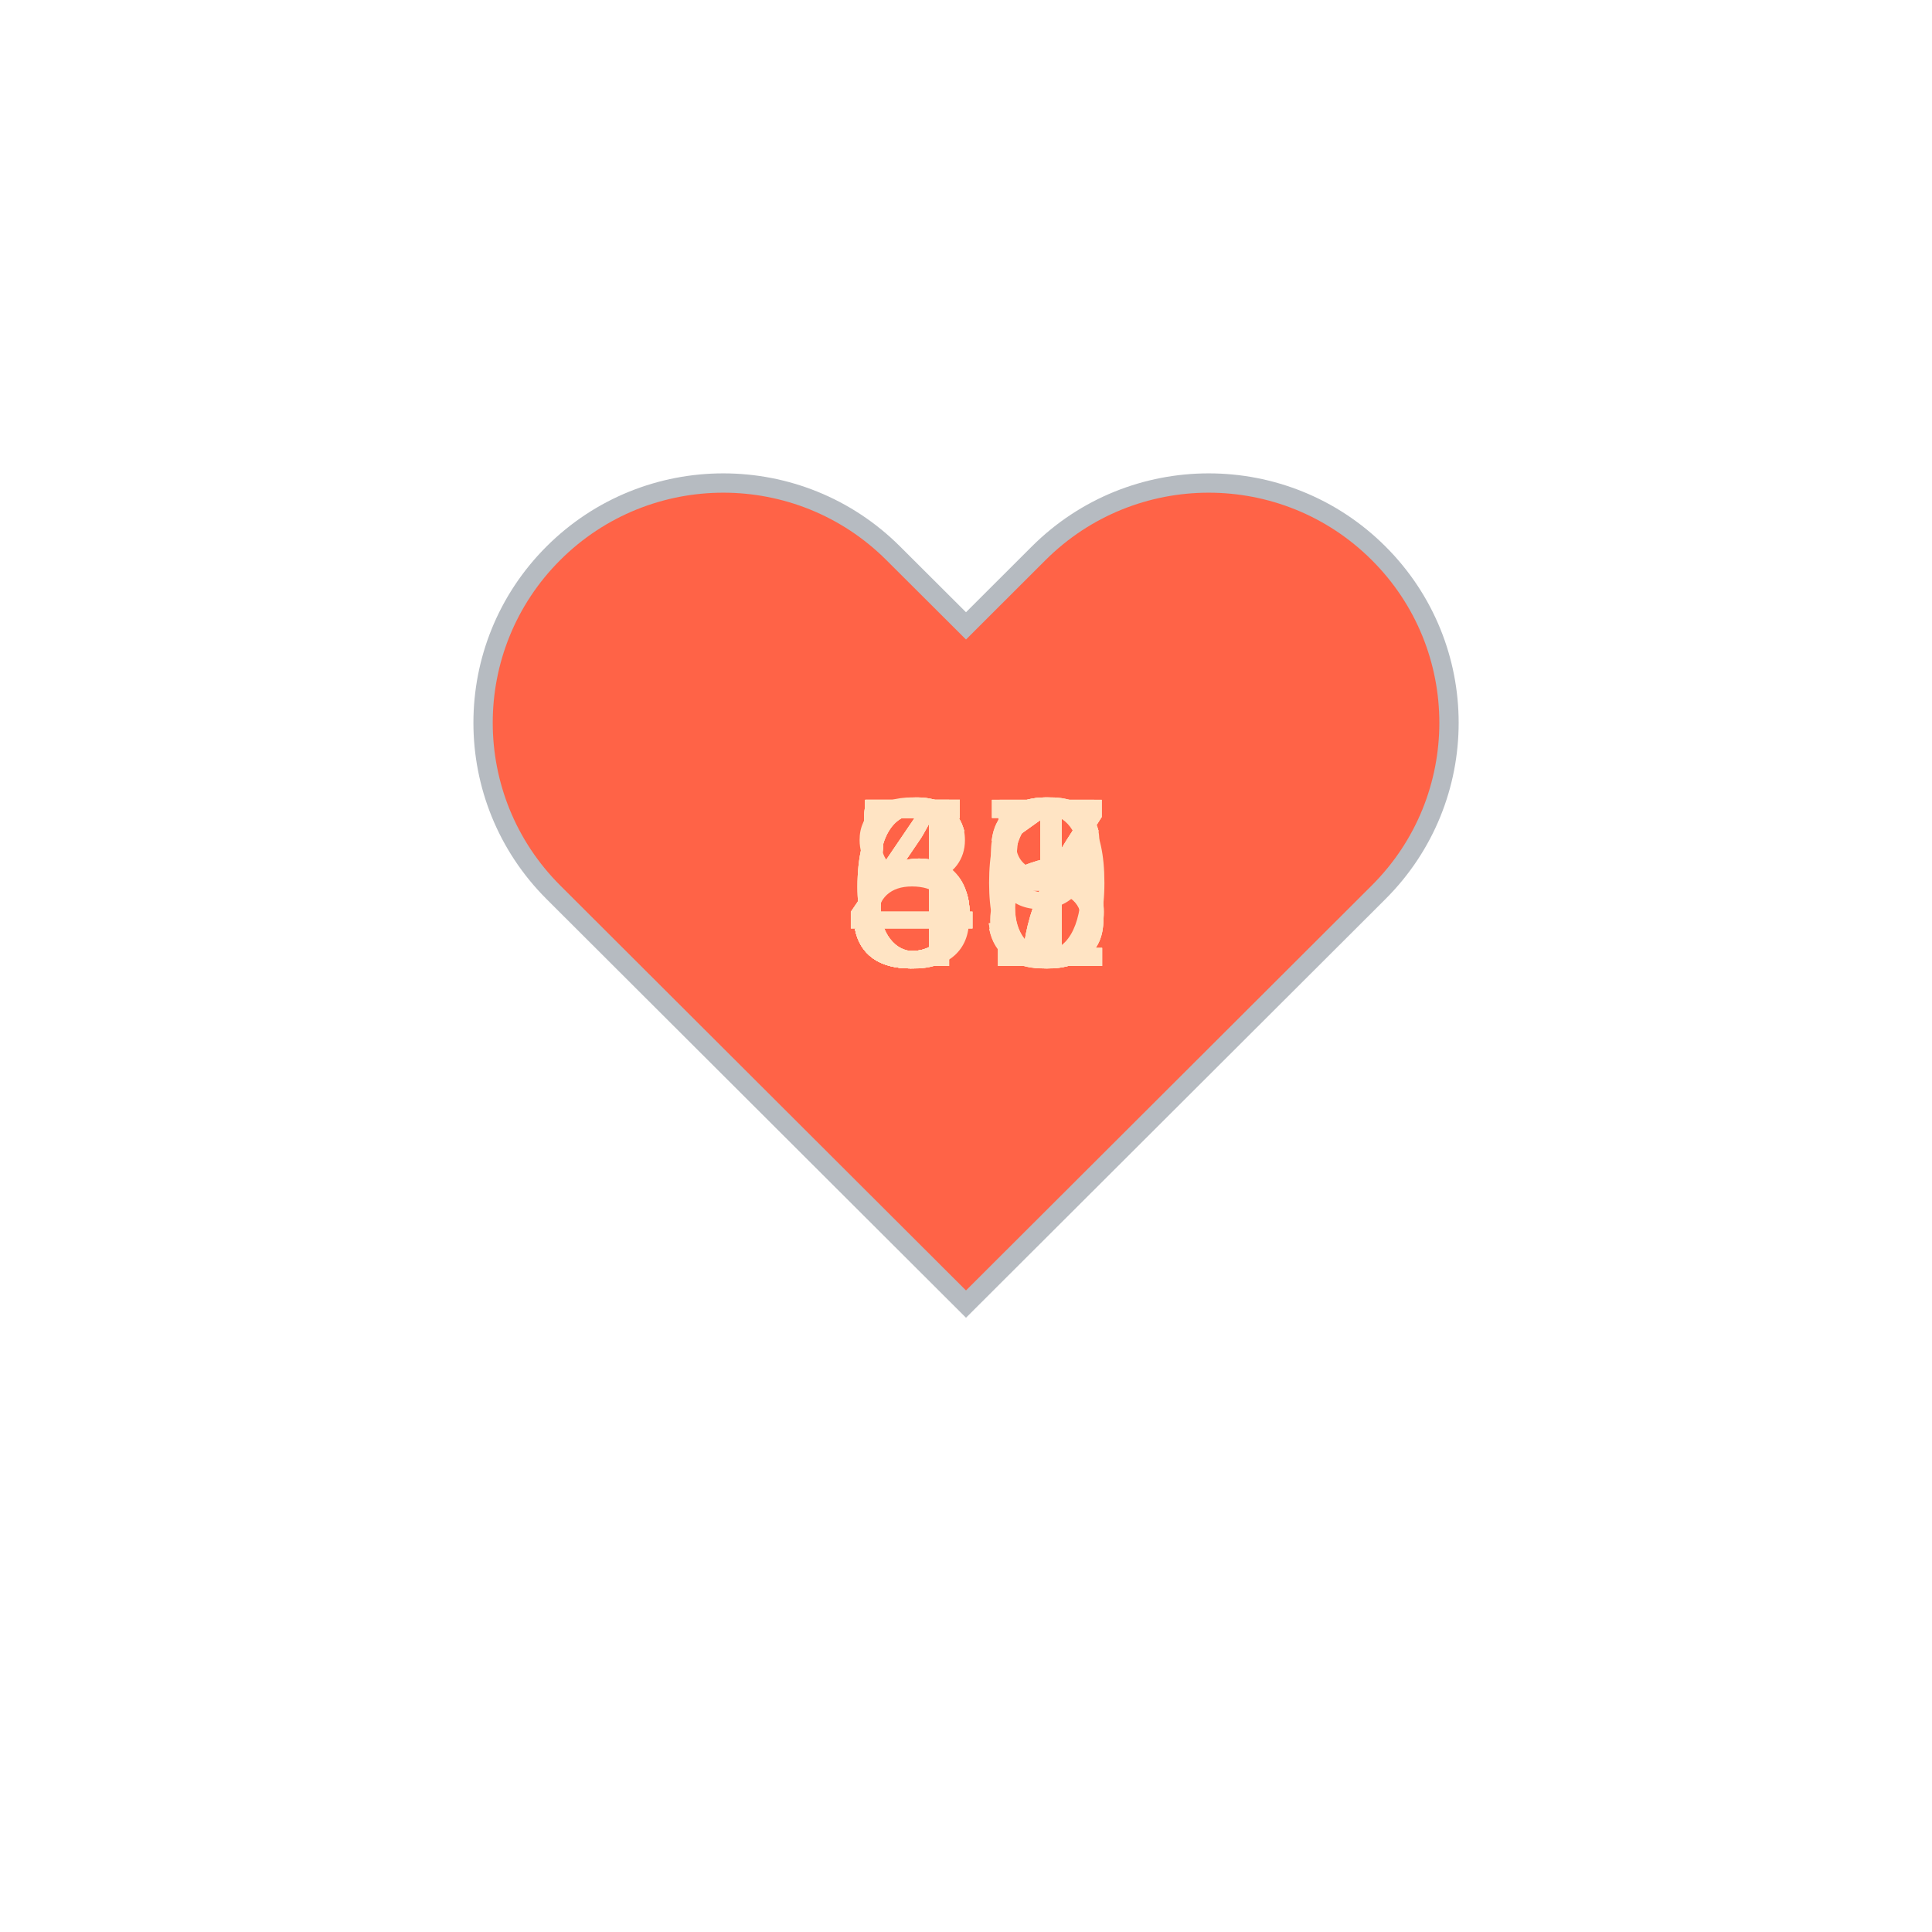
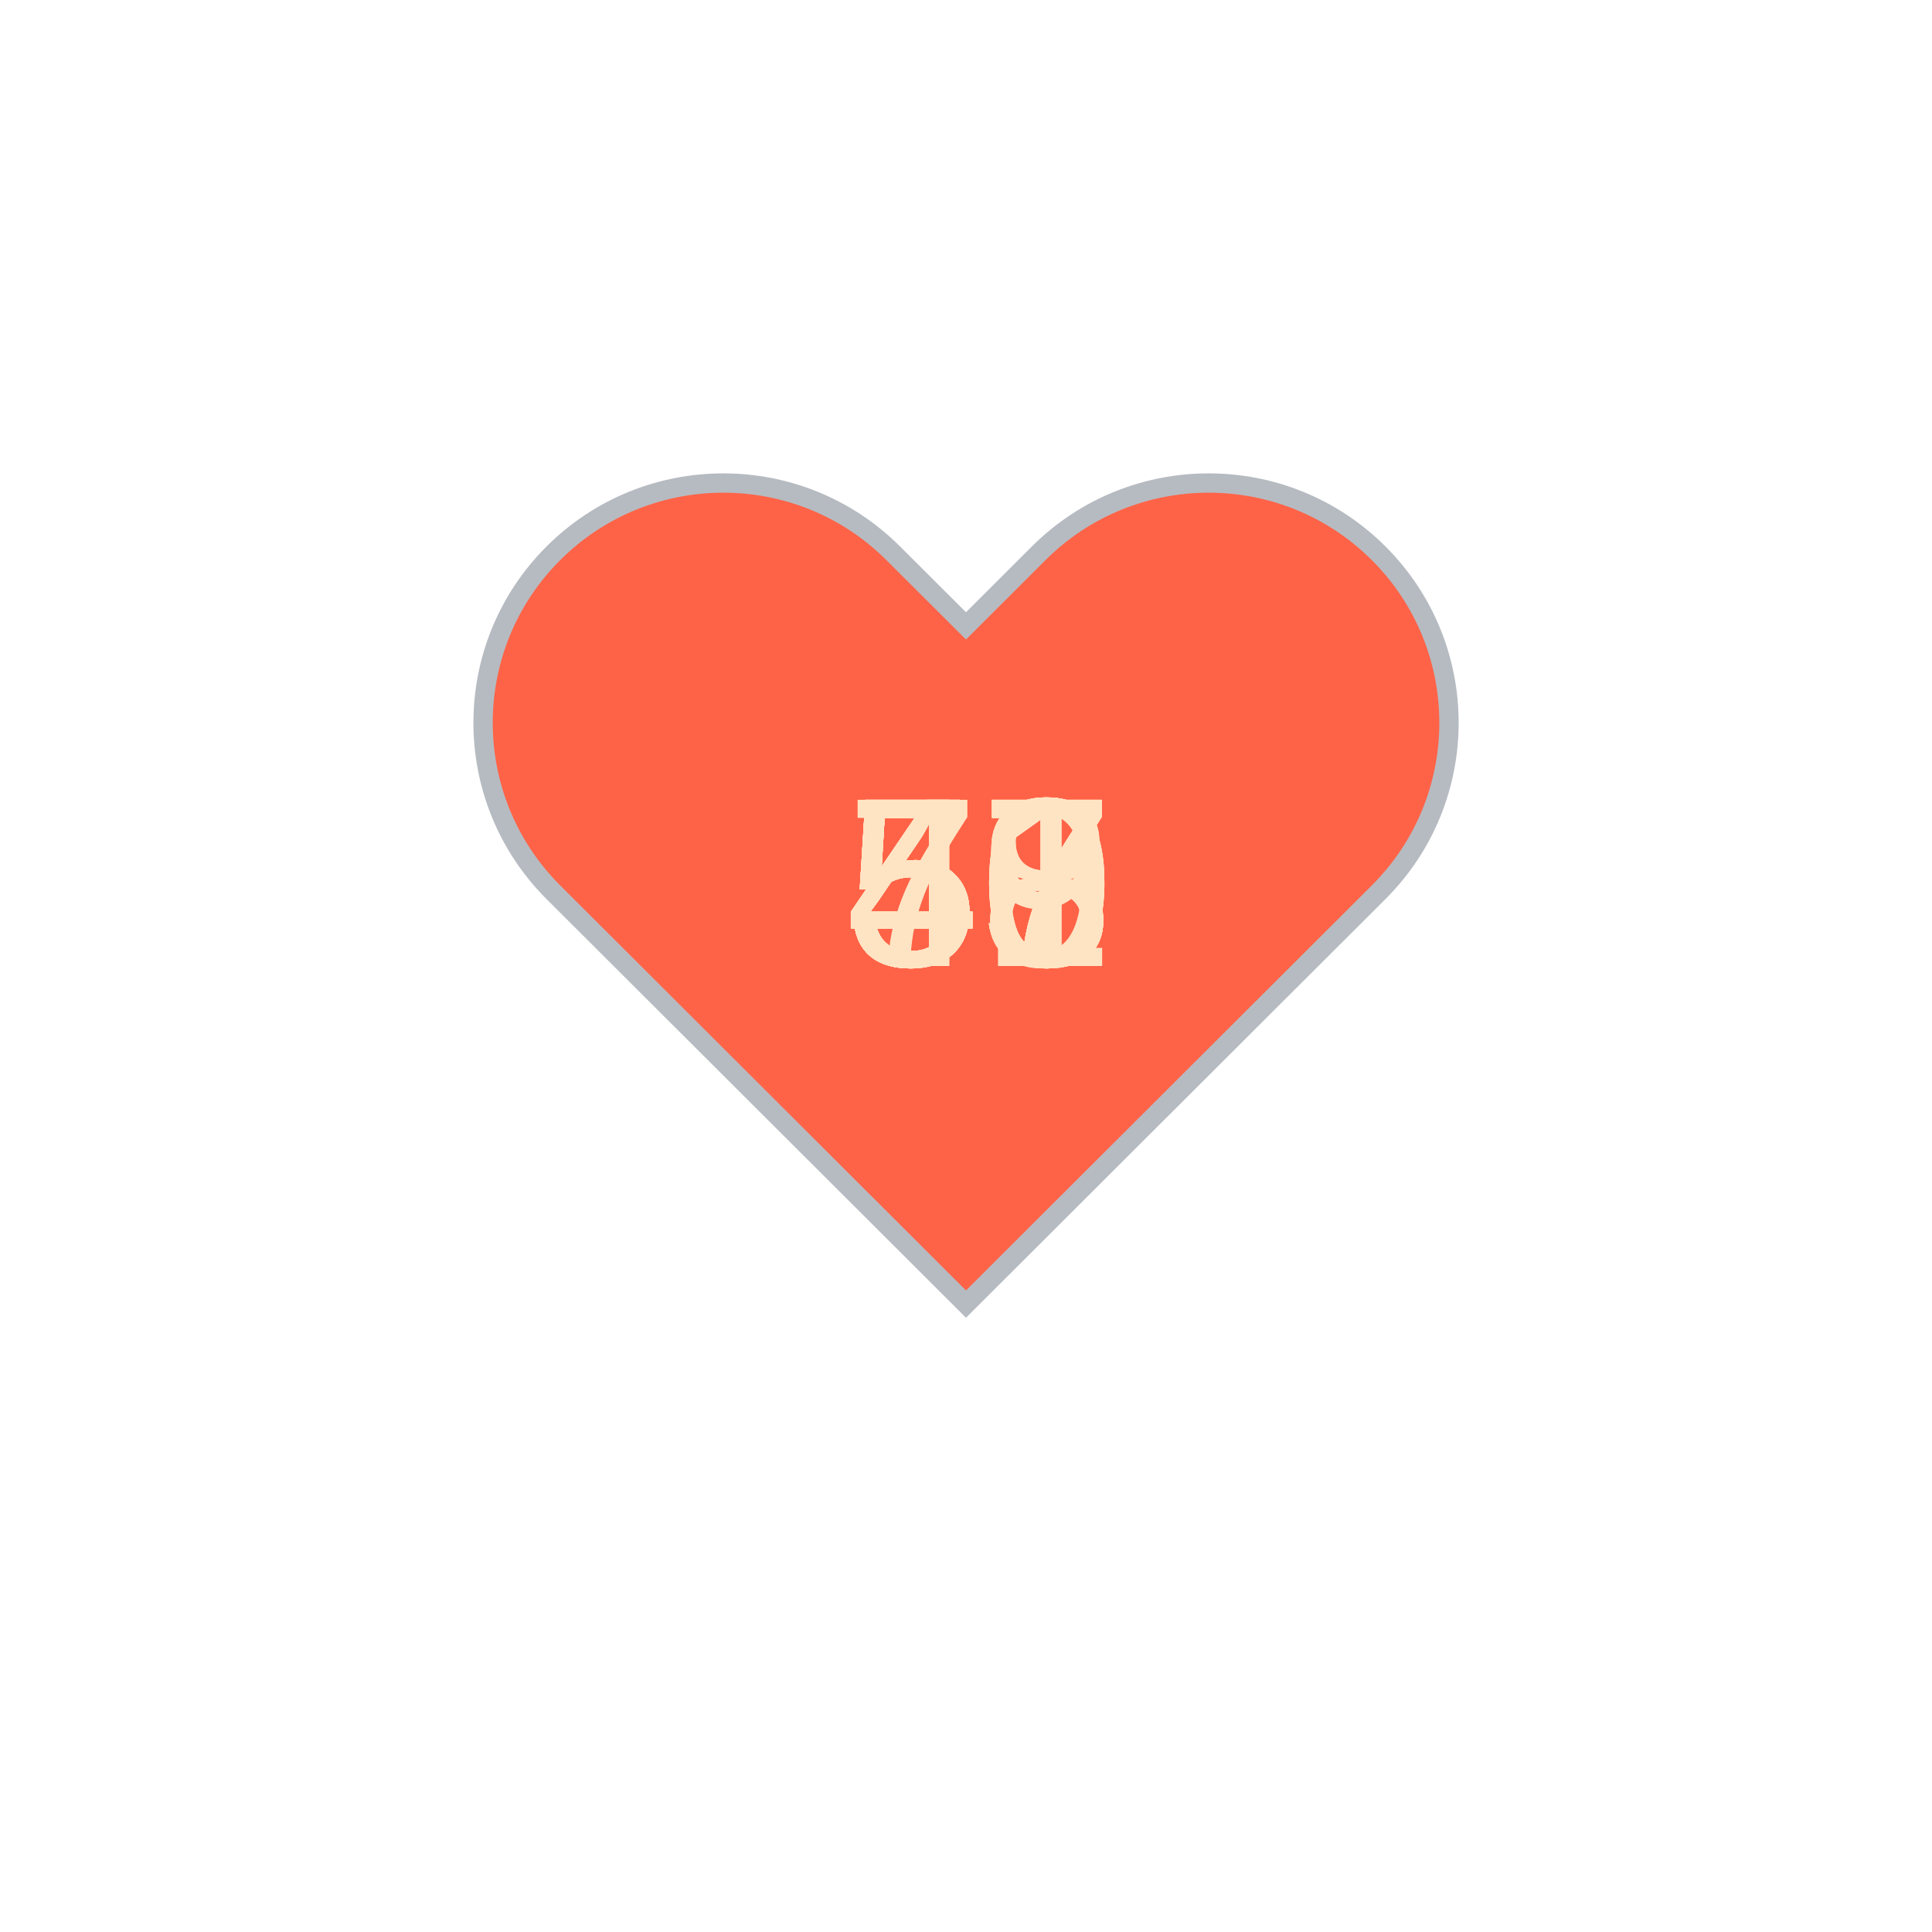
<svg xmlns="http://www.w3.org/2000/svg" baseProfile="full" height="150" version="1.1" viewBox="0,0,200,200" width="150">
  <defs />
  <g transform="translate(100 100)">
    <path d="M92.71,7.27L92.71,7.27c-9.71-9.69-25.46-9.69-35.18,0L50,14.79l-7.54-7.52C32.75-2.42,17-2.42,7.29,7.27v0 c-9.71,9.69-9.71,25.41,0,35.1L50,85l42.71-42.63C102.43,32.68,102.43,16.96,92.71,7.27z" fill="tomato" stroke="#B6BBC1" stroke-width="2" transform="translate(-50 -50)" />
    <animateTransform additive="sum" attributeName="transform" dur="1.2s" repeatCount="indefinite" type="scale" values="1; 1.5; 1.25; 1.5; 1.5; 1;" />
-     <text fill="bisque" style="font-size:25px; font-family:Arial" transform="translate(-12.5 0)">57<animate attributeName="visibility" dur="18.0s" keyTimes="0;0.07;0.13;0.2;0.27;0.33;0.4;0.47;0.53;0.6;0.67;0.73;0.8;0.87;0.93;1.0" repeatCount="indefinite" values="visible;hidden;hidden;hidden;hidden;hidden;hidden;hidden;hidden;hidden;hidden;hidden;hidden;hidden;hidden;hidden" />
+     <text fill="bisque" style="font-size:25px; font-family:Arial" transform="translate(-12.5 0)">51<animate attributeName="visibility" dur="18.0s" keyTimes="0;0.07;0.13;0.2;0.27;0.33;0.4;0.47;0.53;0.6;0.67;0.73;0.8;0.87;0.93;1.0" repeatCount="indefinite" values="visible;hidden;hidden;hidden;hidden;hidden;hidden;hidden;hidden;hidden;hidden;hidden;hidden;hidden;hidden;hidden" />
    </text>
-     <text fill="bisque" style="font-size:25px; font-family:Arial" transform="translate(-12.5 0)">60<animate attributeName="visibility" dur="18.0s" keyTimes="0;0.07;0.13;0.2;0.27;0.33;0.4;0.47;0.53;0.6;0.67;0.73;0.8;0.87;0.93;1.0" repeatCount="indefinite" values="hidden;visible;hidden;hidden;hidden;hidden;hidden;hidden;hidden;hidden;hidden;hidden;hidden;hidden;hidden;hidden" />
+     <text fill="bisque" style="font-size:25px; font-family:Arial" transform="translate(-12.5 0)">59<animate attributeName="visibility" dur="18.0s" keyTimes="0;0.07;0.13;0.2;0.27;0.33;0.4;0.47;0.53;0.6;0.67;0.73;0.8;0.87;0.93;1.0" repeatCount="indefinite" values="hidden;visible;hidden;hidden;hidden;hidden;hidden;hidden;hidden;hidden;hidden;hidden;hidden;hidden;hidden;hidden" />
    </text>
-     <text fill="bisque" style="font-size:25px; font-family:Arial" transform="translate(-12.5 0)">55<animate attributeName="visibility" dur="18.0s" keyTimes="0;0.07;0.13;0.2;0.27;0.33;0.4;0.47;0.53;0.6;0.67;0.73;0.8;0.87;0.93;1.0" repeatCount="indefinite" values="hidden;hidden;visible;hidden;hidden;hidden;hidden;hidden;hidden;hidden;hidden;hidden;hidden;hidden;hidden;hidden" />
+     <text fill="bisque" style="font-size:25px; font-family:Arial" transform="translate(-12.5 0)">53<animate attributeName="visibility" dur="18.0s" keyTimes="0;0.07;0.13;0.2;0.27;0.33;0.4;0.47;0.53;0.6;0.67;0.73;0.8;0.87;0.93;1.0" repeatCount="indefinite" values="hidden;hidden;visible;hidden;hidden;hidden;hidden;hidden;hidden;hidden;hidden;hidden;hidden;hidden;hidden;hidden" />
    </text>
-     <text fill="bisque" style="font-size:25px; font-family:Arial" transform="translate(-12.5 0)">56<animate attributeName="visibility" dur="18.0s" keyTimes="0;0.07;0.13;0.2;0.27;0.33;0.4;0.47;0.53;0.6;0.67;0.73;0.8;0.87;0.93;1.0" repeatCount="indefinite" values="hidden;hidden;hidden;visible;hidden;hidden;hidden;hidden;hidden;hidden;hidden;hidden;hidden;hidden;hidden;hidden" />
+     <text fill="bisque" style="font-size:25px; font-family:Arial" transform="translate(-12.5 0)">48<animate attributeName="visibility" dur="18.0s" keyTimes="0;0.07;0.13;0.2;0.27;0.33;0.4;0.47;0.53;0.6;0.67;0.73;0.8;0.87;0.93;1.0" repeatCount="indefinite" values="hidden;hidden;hidden;visible;hidden;hidden;hidden;hidden;hidden;hidden;hidden;hidden;hidden;hidden;hidden;hidden" />
    </text>
-     <text fill="bisque" style="font-size:25px; font-family:Arial" transform="translate(-12.5 0)">56<animate attributeName="visibility" dur="18.0s" keyTimes="0;0.07;0.13;0.2;0.27;0.33;0.4;0.47;0.53;0.6;0.67;0.73;0.8;0.87;0.93;1.0" repeatCount="indefinite" values="hidden;hidden;hidden;hidden;visible;hidden;hidden;hidden;hidden;hidden;hidden;hidden;hidden;hidden;hidden;hidden" />
+     <text fill="bisque" style="font-size:25px; font-family:Arial" transform="translate(-12.5 0)">47<animate attributeName="visibility" dur="18.0s" keyTimes="0;0.07;0.13;0.2;0.27;0.33;0.4;0.47;0.53;0.6;0.67;0.73;0.8;0.87;0.93;1.0" repeatCount="indefinite" values="hidden;hidden;hidden;hidden;visible;hidden;hidden;hidden;hidden;hidden;hidden;hidden;hidden;hidden;hidden;hidden" />
    </text>
    <text fill="bisque" style="font-size:25px; font-family:Arial" transform="translate(-12.5 0)">47<animate attributeName="visibility" dur="18.0s" keyTimes="0;0.07;0.13;0.2;0.27;0.33;0.4;0.47;0.53;0.6;0.67;0.73;0.8;0.87;0.93;1.0" repeatCount="indefinite" values="hidden;hidden;hidden;hidden;hidden;visible;hidden;hidden;hidden;hidden;hidden;hidden;hidden;hidden;hidden;hidden" />
    </text>
-     <text fill="bisque" style="font-size:25px; font-family:Arial" transform="translate(-12.5 0)">47<animate attributeName="visibility" dur="18.0s" keyTimes="0;0.07;0.13;0.2;0.27;0.33;0.4;0.47;0.53;0.6;0.67;0.73;0.8;0.87;0.93;1.0" repeatCount="indefinite" values="hidden;hidden;hidden;hidden;hidden;hidden;visible;hidden;hidden;hidden;hidden;hidden;hidden;hidden;hidden;hidden" />
+     <text fill="bisque" style="font-size:25px; font-family:Arial" transform="translate(-12.5 0)">53<animate attributeName="visibility" dur="18.0s" keyTimes="0;0.07;0.13;0.2;0.27;0.33;0.4;0.47;0.53;0.6;0.67;0.73;0.8;0.87;0.93;1.0" repeatCount="indefinite" values="hidden;hidden;hidden;hidden;hidden;hidden;visible;hidden;hidden;hidden;hidden;hidden;hidden;hidden;hidden;hidden" />
    </text>
-     <text fill="bisque" style="font-size:25px; font-family:Arial" transform="translate(-12.5 0)">53<animate attributeName="visibility" dur="18.0s" keyTimes="0;0.07;0.13;0.2;0.27;0.33;0.4;0.47;0.53;0.6;0.67;0.73;0.8;0.87;0.93;1.0" repeatCount="indefinite" values="hidden;hidden;hidden;hidden;hidden;hidden;hidden;visible;hidden;hidden;hidden;hidden;hidden;hidden;hidden;hidden" />
+     <text fill="bisque" style="font-size:25px; font-family:Arial" transform="translate(-12.5 0)">47<animate attributeName="visibility" dur="18.0s" keyTimes="0;0.07;0.13;0.2;0.27;0.33;0.4;0.47;0.53;0.6;0.67;0.73;0.8;0.87;0.93;1.0" repeatCount="indefinite" values="hidden;hidden;hidden;hidden;hidden;hidden;hidden;visible;hidden;hidden;hidden;hidden;hidden;hidden;hidden;hidden" />
    </text>
-     <text fill="bisque" style="font-size:25px; font-family:Arial" transform="translate(-12.5 0)">49<animate attributeName="visibility" dur="18.0s" keyTimes="0;0.07;0.13;0.2;0.27;0.33;0.4;0.47;0.53;0.6;0.67;0.73;0.8;0.87;0.93;1.0" repeatCount="indefinite" values="hidden;hidden;hidden;hidden;hidden;hidden;hidden;hidden;visible;hidden;hidden;hidden;hidden;hidden;hidden;hidden" />
+     <text fill="bisque" style="font-size:25px; font-family:Arial" transform="translate(-12.5 0)">53<animate attributeName="visibility" dur="18.0s" keyTimes="0;0.07;0.13;0.2;0.27;0.33;0.4;0.47;0.53;0.6;0.67;0.73;0.8;0.87;0.93;1.0" repeatCount="indefinite" values="hidden;hidden;hidden;hidden;hidden;hidden;hidden;hidden;visible;hidden;hidden;hidden;hidden;hidden;hidden;hidden" />
    </text>
-     <text fill="bisque" style="font-size:25px; font-family:Arial" transform="translate(-12.5 0)">53<animate attributeName="visibility" dur="18.0s" keyTimes="0;0.07;0.13;0.2;0.27;0.33;0.4;0.47;0.53;0.6;0.67;0.73;0.8;0.87;0.93;1.0" repeatCount="indefinite" values="hidden;hidden;hidden;hidden;hidden;hidden;hidden;hidden;hidden;visible;hidden;hidden;hidden;hidden;hidden;hidden" />
+     <text fill="bisque" style="font-size:25px; font-family:Arial" transform="translate(-12.5 0)">50<animate attributeName="visibility" dur="18.0s" keyTimes="0;0.07;0.13;0.2;0.27;0.33;0.4;0.47;0.53;0.6;0.67;0.73;0.8;0.87;0.93;1.0" repeatCount="indefinite" values="hidden;hidden;hidden;hidden;hidden;hidden;hidden;hidden;hidden;visible;hidden;hidden;hidden;hidden;hidden;hidden" />
    </text>
-     <text fill="bisque" style="font-size:25px; font-family:Arial" transform="translate(-12.5 0)">51<animate attributeName="visibility" dur="18.0s" keyTimes="0;0.07;0.13;0.2;0.27;0.33;0.4;0.47;0.53;0.6;0.67;0.73;0.8;0.87;0.93;1.0" repeatCount="indefinite" values="hidden;hidden;hidden;hidden;hidden;hidden;hidden;hidden;hidden;hidden;visible;hidden;hidden;hidden;hidden;hidden" />
+     <text fill="bisque" style="font-size:25px; font-family:Arial" transform="translate(-12.5 0)">48<animate attributeName="visibility" dur="18.0s" keyTimes="0;0.07;0.13;0.2;0.27;0.33;0.4;0.47;0.53;0.6;0.67;0.73;0.8;0.87;0.93;1.0" repeatCount="indefinite" values="hidden;hidden;hidden;hidden;hidden;hidden;hidden;hidden;hidden;hidden;visible;hidden;hidden;hidden;hidden;hidden" />
    </text>
-     <text fill="bisque" style="font-size:25px; font-family:Arial" transform="translate(-12.5 0)">58<animate attributeName="visibility" dur="18.0s" keyTimes="0;0.07;0.13;0.2;0.27;0.33;0.4;0.47;0.53;0.6;0.67;0.73;0.8;0.87;0.93;1.0" repeatCount="indefinite" values="hidden;hidden;hidden;hidden;hidden;hidden;hidden;hidden;hidden;hidden;hidden;visible;hidden;hidden;hidden;hidden" />
+     <text fill="bisque" style="font-size:25px; font-family:Arial" transform="translate(-12.5 0)">50<animate attributeName="visibility" dur="18.0s" keyTimes="0;0.07;0.13;0.2;0.27;0.33;0.4;0.47;0.53;0.6;0.67;0.73;0.8;0.87;0.93;1.0" repeatCount="indefinite" values="hidden;hidden;hidden;hidden;hidden;hidden;hidden;hidden;hidden;hidden;hidden;visible;hidden;hidden;hidden;hidden" />
    </text>
-     <text fill="bisque" style="font-size:25px; font-family:Arial" transform="translate(-12.5 0)">61<animate attributeName="visibility" dur="18.0s" keyTimes="0;0.07;0.13;0.2;0.27;0.33;0.4;0.47;0.53;0.6;0.67;0.73;0.8;0.87;0.93;1.0" repeatCount="indefinite" values="hidden;hidden;hidden;hidden;hidden;hidden;hidden;hidden;hidden;hidden;hidden;hidden;visible;hidden;hidden;hidden" />
+     <text fill="bisque" style="font-size:25px; font-family:Arial" transform="translate(-12.5 0)">50<animate attributeName="visibility" dur="18.0s" keyTimes="0;0.07;0.13;0.2;0.27;0.33;0.4;0.47;0.53;0.6;0.67;0.73;0.8;0.87;0.93;1.0" repeatCount="indefinite" values="hidden;hidden;hidden;hidden;hidden;hidden;hidden;hidden;hidden;hidden;hidden;hidden;visible;hidden;hidden;hidden" />
    </text>
-     <text fill="bisque" style="font-size:25px; font-family:Arial" transform="translate(-12.5 0)">81<animate attributeName="visibility" dur="18.0s" keyTimes="0;0.07;0.13;0.2;0.27;0.33;0.4;0.47;0.53;0.6;0.67;0.73;0.8;0.87;0.93;1.0" repeatCount="indefinite" values="hidden;hidden;hidden;hidden;hidden;hidden;hidden;hidden;hidden;hidden;hidden;hidden;hidden;visible;hidden;hidden" />
+     <text fill="bisque" style="font-size:25px; font-family:Arial" transform="translate(-12.5 0)">47<animate attributeName="visibility" dur="18.0s" keyTimes="0;0.07;0.13;0.2;0.27;0.33;0.4;0.47;0.53;0.6;0.67;0.73;0.8;0.87;0.93;1.0" repeatCount="indefinite" values="hidden;hidden;hidden;hidden;hidden;hidden;hidden;hidden;hidden;hidden;hidden;hidden;hidden;visible;hidden;hidden" />
    </text>
-     <text fill="bisque" style="font-size:25px; font-family:Arial" transform="translate(-12.5 0)">65<animate attributeName="visibility" dur="18.0s" keyTimes="0;0.07;0.13;0.2;0.27;0.33;0.4;0.47;0.53;0.6;0.67;0.73;0.8;0.87;0.93;1.0" repeatCount="indefinite" values="hidden;hidden;hidden;hidden;hidden;hidden;hidden;hidden;hidden;hidden;hidden;hidden;hidden;hidden;visible;hidden" />
+     <text fill="bisque" style="font-size:25px; font-family:Arial" transform="translate(-12.5 0)">77<animate attributeName="visibility" dur="18.0s" keyTimes="0;0.07;0.13;0.2;0.27;0.33;0.4;0.47;0.53;0.6;0.67;0.73;0.8;0.87;0.93;1.0" repeatCount="indefinite" values="hidden;hidden;hidden;hidden;hidden;hidden;hidden;hidden;hidden;hidden;hidden;hidden;hidden;hidden;visible;hidden" />
    </text>
  </g>
</svg>
